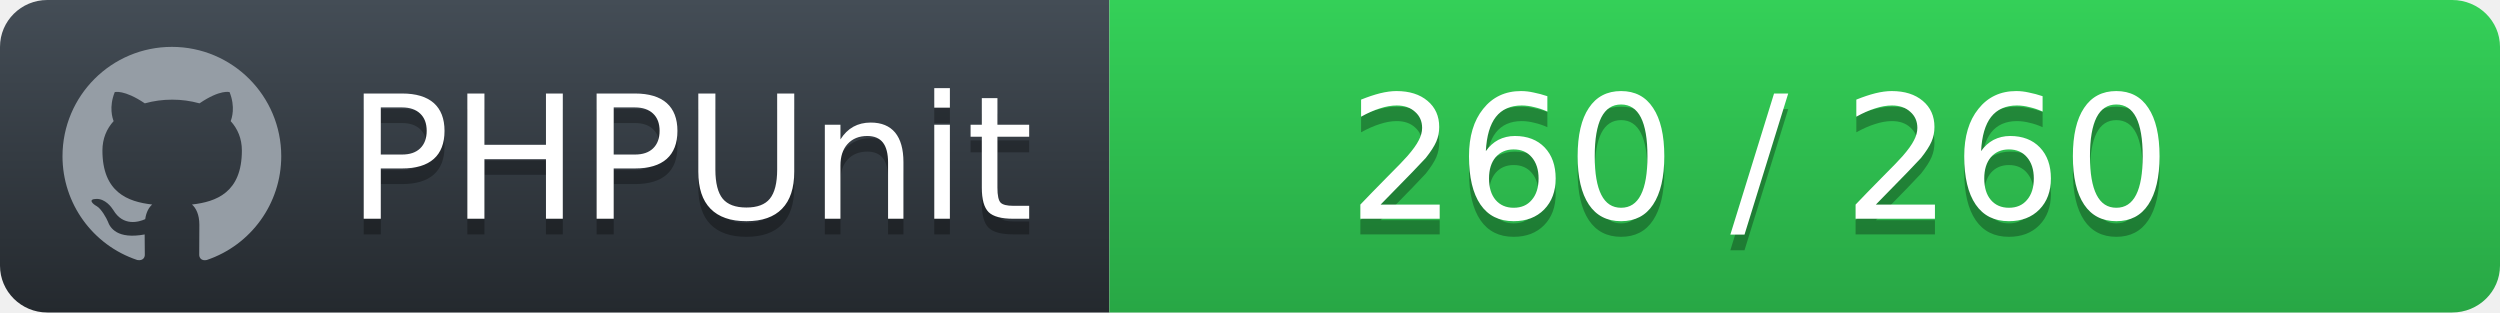
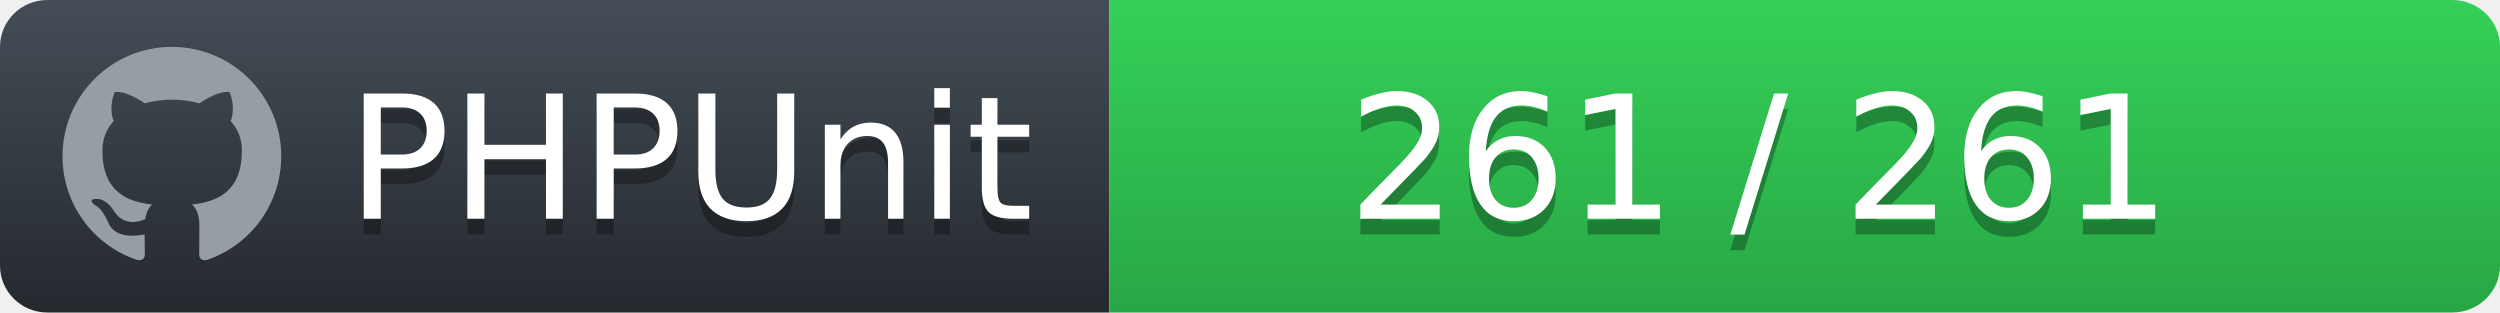
<svg xmlns="http://www.w3.org/2000/svg" width="160" height="20">
  <defs>
    <linearGradient id="workflow-fill" x1="50%" y1="0%" x2="50%" y2="100%">
      <stop stop-color="#444D56" offset="0%" />
      <stop stop-color="#24292E" offset="100%" />
    </linearGradient>
    <linearGradient id="state-fill" x1="50%" y1="0%" x2="50%" y2="100%">
      <stop stop-color="#34D058" offset="0%" />
      <stop stop-color="#28A745" offset="100%" />
    </linearGradient>
  </defs>
  <g fill="none" fill-rule="evenodd">
    <g font-family="'DejaVu Sans',Verdana,Geneva,sans-serif" font-size="11">
      <path id="workflow-bg" d="M0,3 C0,1.343 1.355,0 3.027,0 L71,0 L71,20 L3.027,20 C1.355,20 0,18.657 0,17 L0,3 Z" fill="url(#workflow-fill)" fill-rule="nonzero" />
      <text fill="#010101" fill-opacity=".3">
        <tspan x="22.198" y="15" aria-hidden="true">PHPUnit</tspan>
      </text>
      <text fill="#FFFFFF">
        <tspan x="22.198" y="14">PHPUnit</tspan>
      </text>
    </g>
    <g transform="translate(71)" font-family="'DejaVu Sans',Verdana,Geneva,sans-serif" font-size="11">
      <path d="M0 0h85.939C87.629 0 89 1.343 89 3v14c0 1.657-1.37 3-3.061 3H0V0z" id="state-bg" fill="url(#state-fill)" fill-rule="nonzero" />
      <text fill="#010101" fill-opacity=".3" aria-hidden="true">
-         <tspan x="15.25" y="15">260 / 260</tspan>
+         <tspan x="15.25" y="15">261 / 261</tspan>
      </text>
      <text fill="#FFFFFF">
-         <tspan x="15.25" y="14">260 / 260</tspan>
+         <tspan x="15.25" y="14">261 / 261</tspan>
      </text>
    </g>
    <path fill="#959DA5" d="M11 3c-3.868 0-7 3.132-7 7a6.996 6.996 0 0 0 4.786 6.641c.35.062.482-.148.482-.332 0-.166-.01-.718-.01-1.304-1.758.324-2.213-.429-2.353-.822-.079-.202-.42-.823-.717-.99-.245-.13-.595-.454-.01-.463.552-.009.946.508 1.077.718.63 1.058 1.636.76 2.039.577.061-.455.245-.761.446-.936-1.557-.175-3.185-.779-3.185-3.456 0-.762.271-1.392.718-1.882-.07-.175-.315-.892.07-1.855 0 0 .586-.183 1.925.718a6.5 6.5 0 0 1 1.75-.236 6.5 6.5 0 0 1 1.75.236c1.338-.91 1.925-.718 1.925-.718.385.963.14 1.68.07 1.855.446.49.717 1.112.717 1.882 0 2.686-1.636 3.28-3.194 3.456.254.219.473.639.473 1.295 0 .936-.009 1.689-.009 1.925 0 .184.131.402.481.332A7.011 7.011 0 0 0 18 10c0-3.867-3.133-7-7-7z" />
  </g>
</svg>
